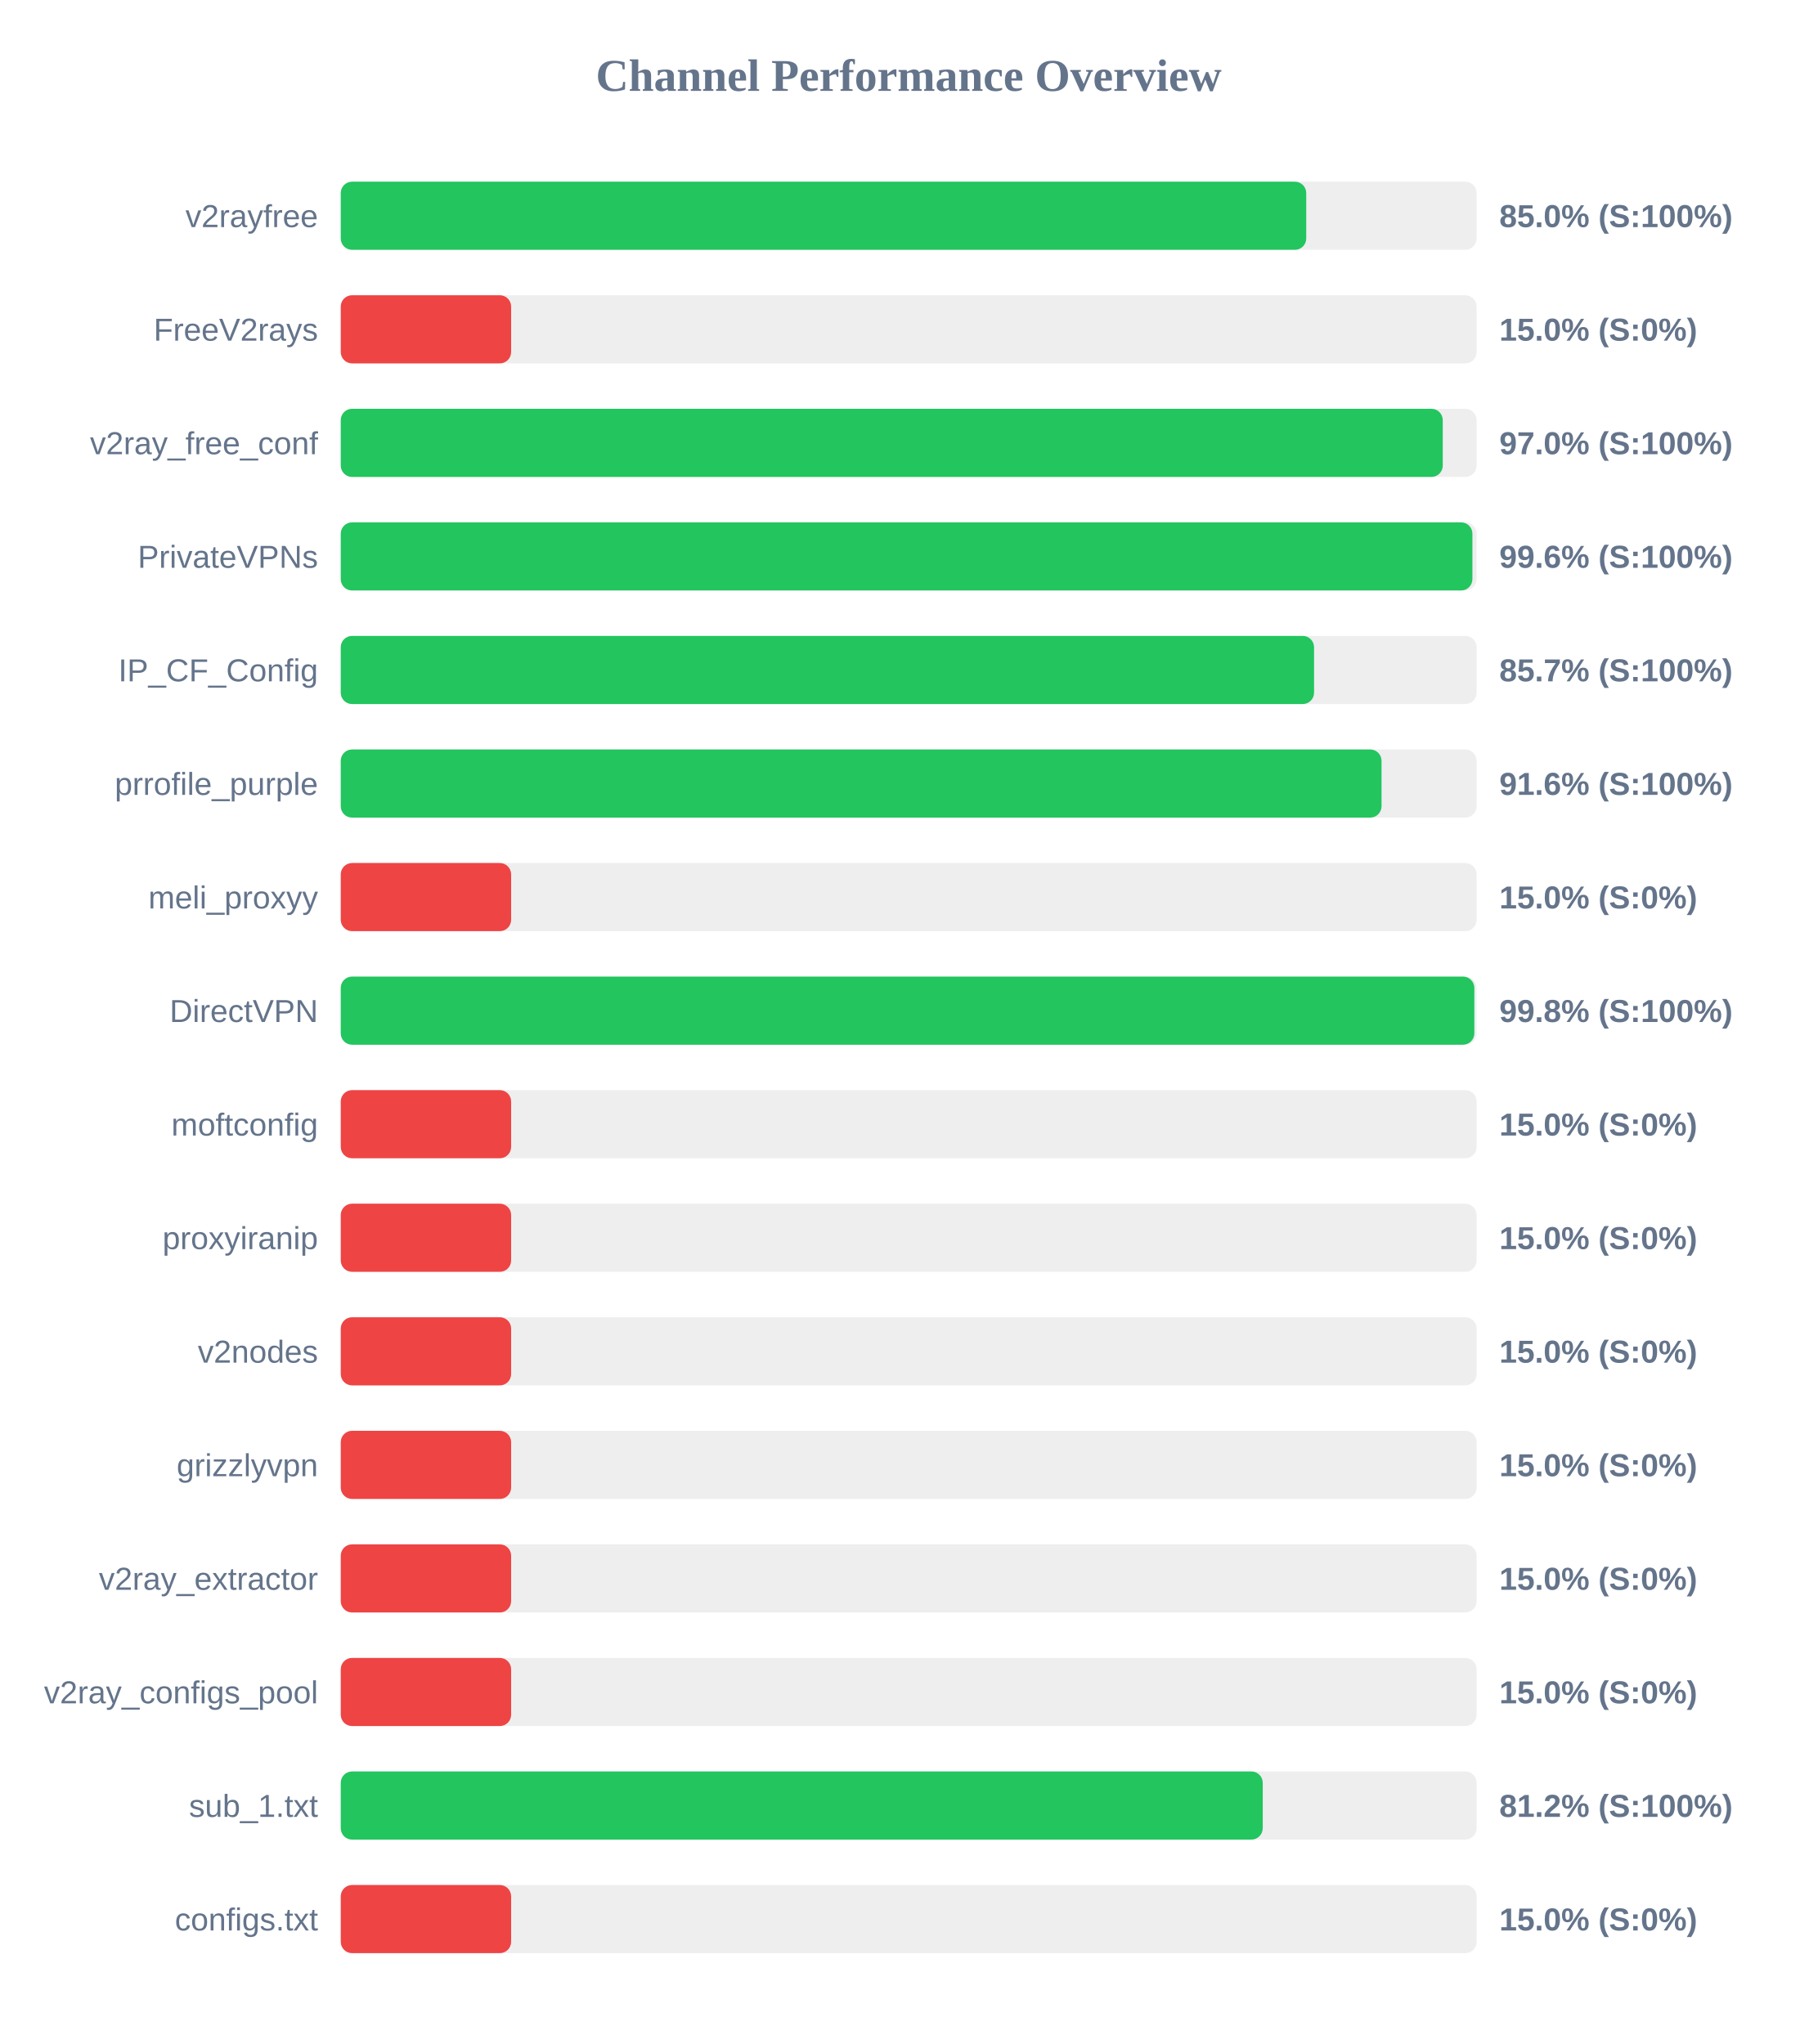
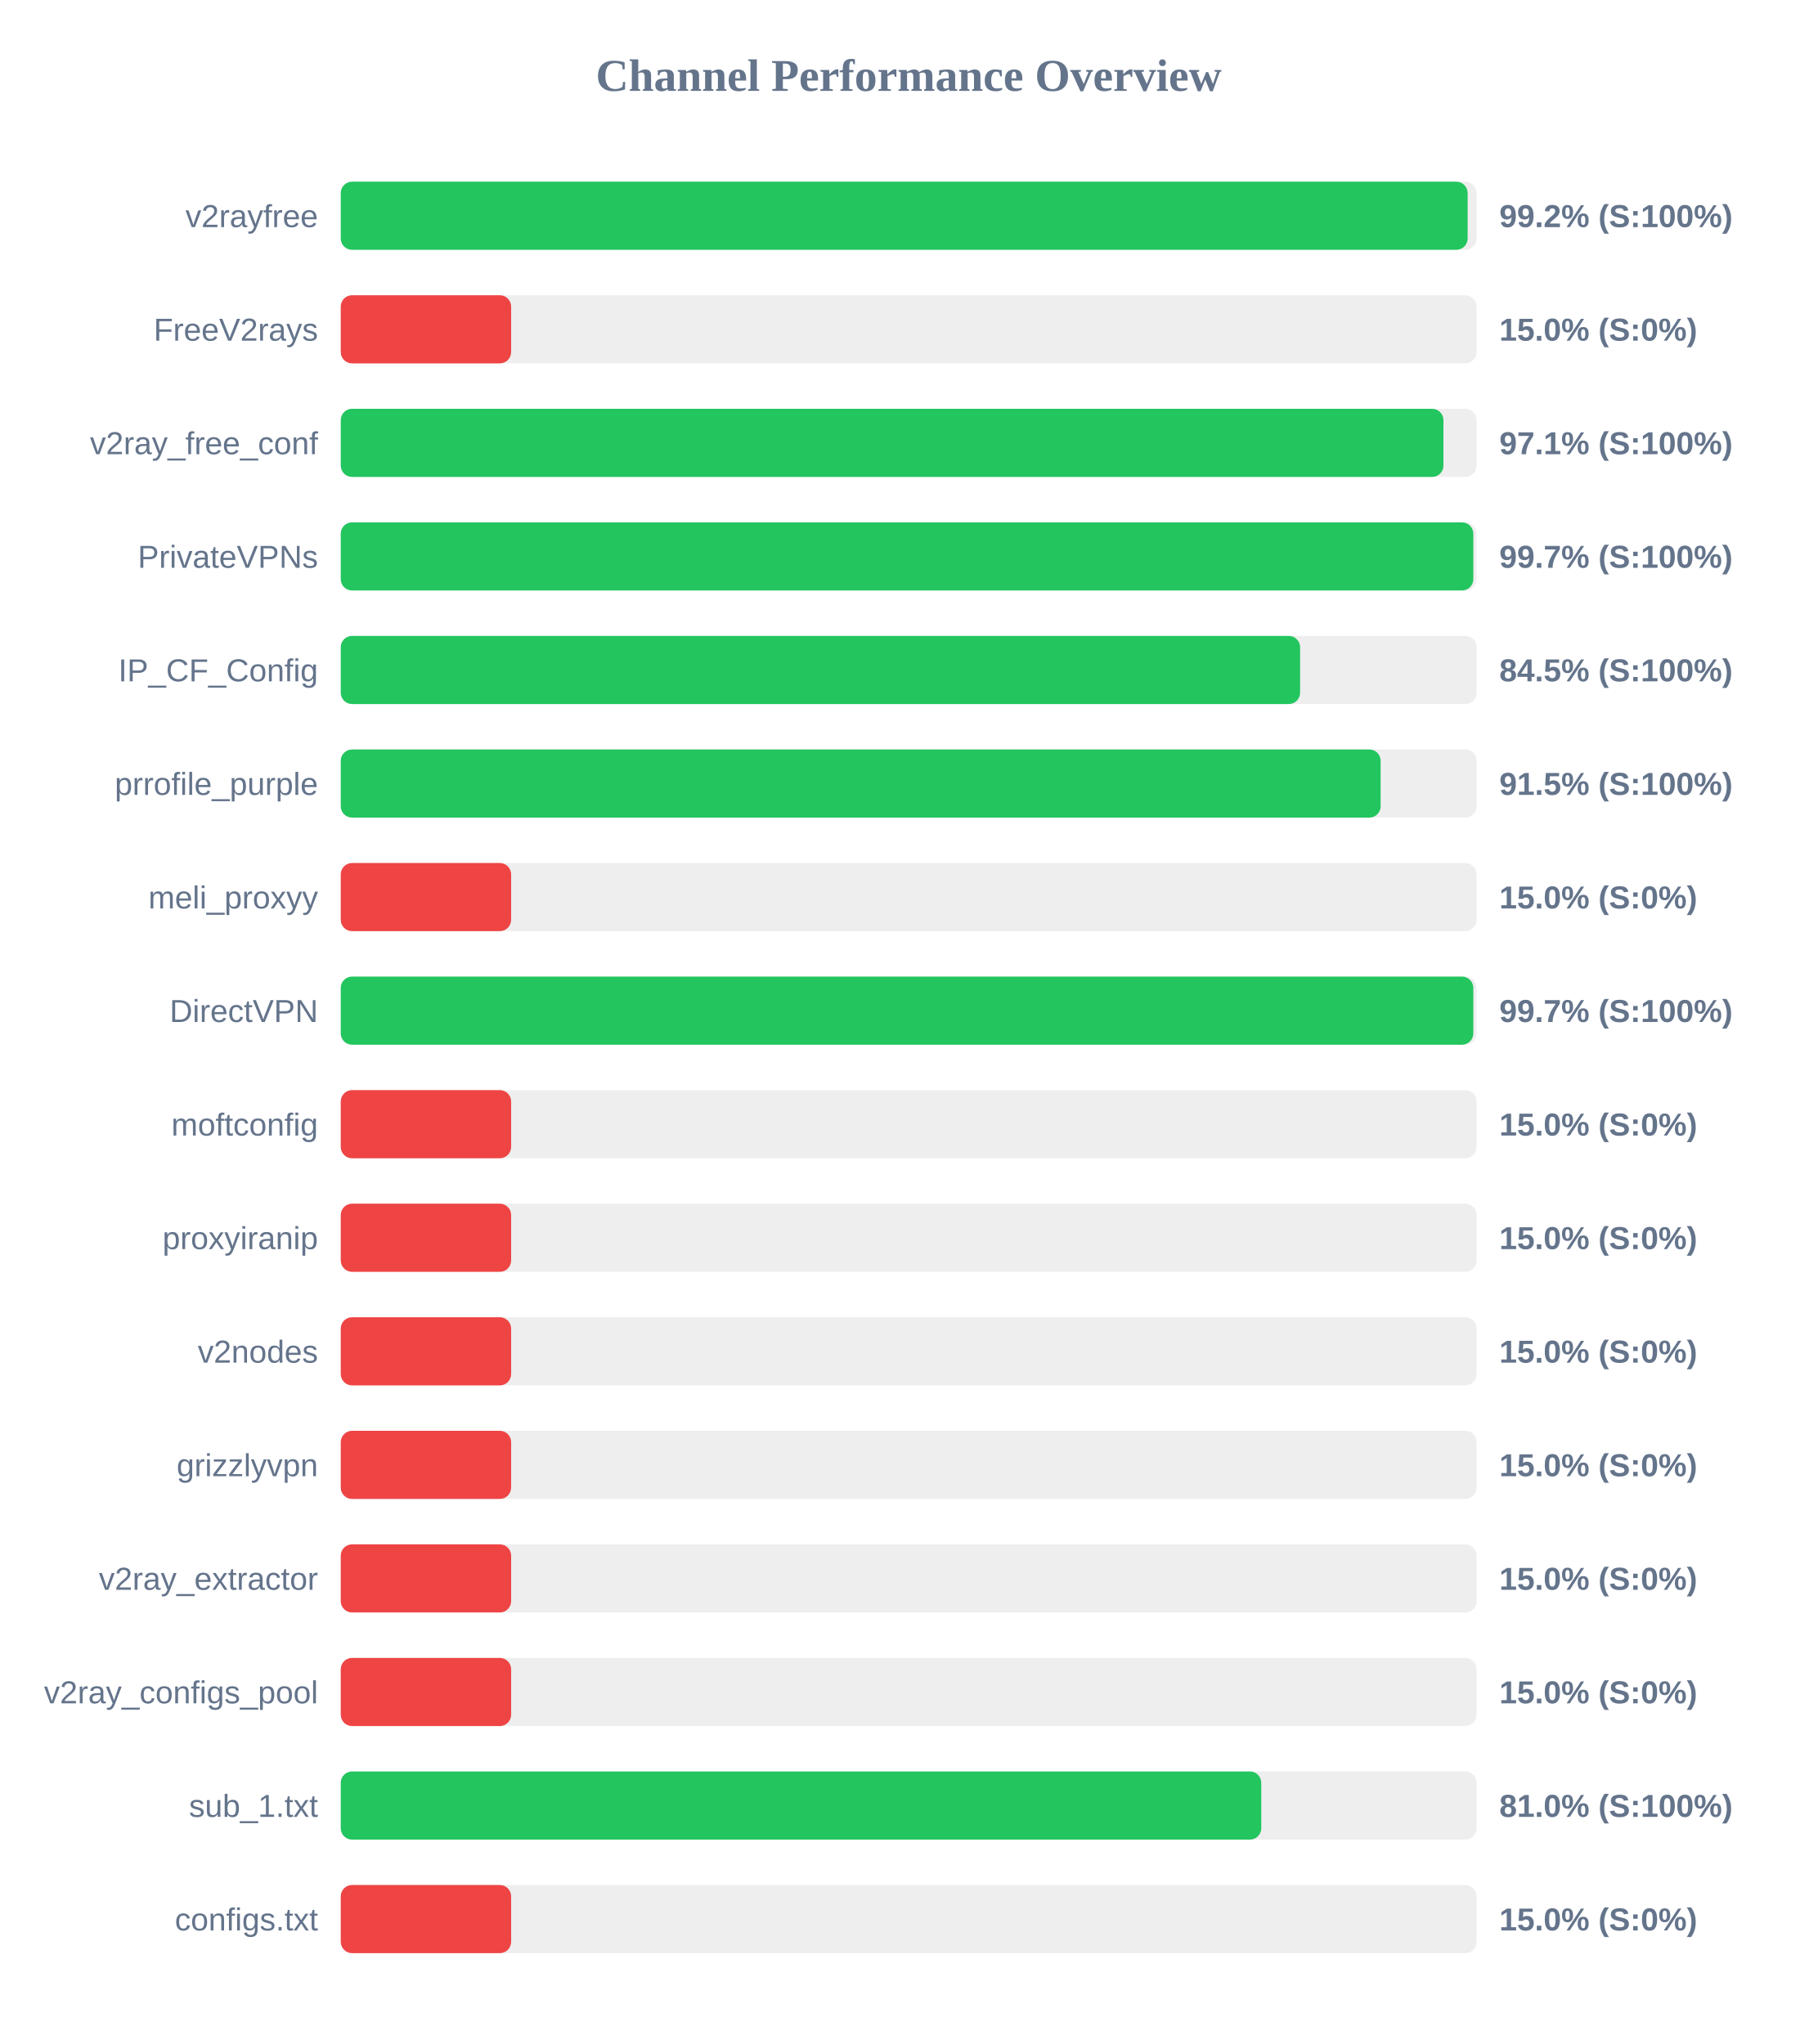
<svg xmlns="http://www.w3.org/2000/svg" width="800" height="900" version="1.1">
  <style>
        .row { font: 14px Arial; fill: #64748b; }
        .score { font: bold 14px Arial; fill: #64748b; }
    </style>
  <text x="400" y="40" text-anchor="middle" font-size="20px" font-weight="bold" fill="#64748b">Channel Performance Overview</text>
  <rect x="150" y="80" width="500" height="30" fill="#eee" rx="5" />
-   <rect x="150" y="80" width="425.0" height="30" fill="#22c55e" rx="5" />
+   <rect x="150" y="80" width="496.05" height="30" fill="#22c55e" rx="5" />
  <text x="140" y="100" text-anchor="end" class="row">v2rayfree</text>
-   <text x="660" y="100" text-anchor="start" class="score">85.0% (S:100%)</text>
+   <text x="660" y="100" text-anchor="start" class="score">99.2% (S:100%)</text>
  <rect x="150" y="130" width="500" height="30" fill="#eee" rx="5" />
  <rect x="150" y="130" width="75.0" height="30" fill="#ef4444" rx="5" />
  <text x="140" y="150" text-anchor="end" class="row">FreeV2rays</text>
  <text x="660" y="150" text-anchor="start" class="score">15.0% (S:0%)</text>
  <rect x="150" y="180" width="500" height="30" fill="#eee" rx="5" />
-   <rect x="150" y="180" width="485.1" height="30" fill="#22c55e" rx="5" />
+   <rect x="150" y="180" width="485.4" height="30" fill="#22c55e" rx="5" />
  <text x="140" y="200" text-anchor="end" class="row">v2ray_free_conf</text>
-   <text x="660" y="200" text-anchor="start" class="score">97.0% (S:100%)</text>
+   <text x="660" y="200" text-anchor="start" class="score">97.1% (S:100%)</text>
  <rect x="150" y="230" width="500" height="30" fill="#eee" rx="5" />
-   <rect x="150" y="230" width="498.15" height="30" fill="#22c55e" rx="5" />
+   <rect x="150" y="230" width="498.55" height="30" fill="#22c55e" rx="5" />
  <text x="140" y="250" text-anchor="end" class="row">PrivateVPNs</text>
-   <text x="660" y="250" text-anchor="start" class="score">99.6% (S:100%)</text>
+   <text x="660" y="250" text-anchor="start" class="score">99.7% (S:100%)</text>
  <rect x="150" y="280" width="500" height="30" fill="#eee" rx="5" />
-   <rect x="150" y="280" width="428.45" height="30" fill="#22c55e" rx="5" />
+   <rect x="150" y="280" width="422.3" height="30" fill="#22c55e" rx="5" />
  <text x="140" y="300" text-anchor="end" class="row">IP_CF_Config</text>
-   <text x="660" y="300" text-anchor="start" class="score">85.7% (S:100%)</text>
+   <text x="660" y="300" text-anchor="start" class="score">84.5% (S:100%)</text>
  <rect x="150" y="330" width="500" height="30" fill="#eee" rx="5" />
-   <rect x="150" y="330" width="458.15" height="30" fill="#22c55e" rx="5" />
+   <rect x="150" y="330" width="457.75" height="30" fill="#22c55e" rx="5" />
  <text x="140" y="350" text-anchor="end" class="row">prrofile_purple</text>
-   <text x="660" y="350" text-anchor="start" class="score">91.6% (S:100%)</text>
+   <text x="660" y="350" text-anchor="start" class="score">91.5% (S:100%)</text>
  <rect x="150" y="380" width="500" height="30" fill="#eee" rx="5" />
  <rect x="150" y="380" width="75.0" height="30" fill="#ef4444" rx="5" />
  <text x="140" y="400" text-anchor="end" class="row">meli_proxyy</text>
  <text x="660" y="400" text-anchor="start" class="score">15.0% (S:0%)</text>
  <rect x="150" y="430" width="500" height="30" fill="#eee" rx="5" />
-   <rect x="150" y="430" width="499.0" height="30" fill="#22c55e" rx="5" />
+   <rect x="150" y="430" width="498.55" height="30" fill="#22c55e" rx="5" />
  <text x="140" y="450" text-anchor="end" class="row">DirectVPN</text>
-   <text x="660" y="450" text-anchor="start" class="score">99.8% (S:100%)</text>
+   <text x="660" y="450" text-anchor="start" class="score">99.7% (S:100%)</text>
  <rect x="150" y="480" width="500" height="30" fill="#eee" rx="5" />
  <rect x="150" y="480" width="75.0" height="30" fill="#ef4444" rx="5" />
  <text x="140" y="500" text-anchor="end" class="row">moftconfig</text>
  <text x="660" y="500" text-anchor="start" class="score">15.0% (S:0%)</text>
  <rect x="150" y="530" width="500" height="30" fill="#eee" rx="5" />
  <rect x="150" y="530" width="75.0" height="30" fill="#ef4444" rx="5" />
  <text x="140" y="550" text-anchor="end" class="row">proxyiranip</text>
  <text x="660" y="550" text-anchor="start" class="score">15.0% (S:0%)</text>
  <rect x="150" y="580" width="500" height="30" fill="#eee" rx="5" />
  <rect x="150" y="580" width="75.0" height="30" fill="#ef4444" rx="5" />
  <text x="140" y="600" text-anchor="end" class="row">v2nodes</text>
  <text x="660" y="600" text-anchor="start" class="score">15.0% (S:0%)</text>
  <rect x="150" y="630" width="500" height="30" fill="#eee" rx="5" />
  <rect x="150" y="630" width="75.0" height="30" fill="#ef4444" rx="5" />
  <text x="140" y="650" text-anchor="end" class="row">grizzlyvpn</text>
  <text x="660" y="650" text-anchor="start" class="score">15.0% (S:0%)</text>
  <rect x="150" y="680" width="500" height="30" fill="#eee" rx="5" />
  <rect x="150" y="680" width="75.0" height="30" fill="#ef4444" rx="5" />
  <text x="140" y="700" text-anchor="end" class="row">v2ray_extractor</text>
  <text x="660" y="700" text-anchor="start" class="score">15.0% (S:0%)</text>
  <rect x="150" y="730" width="500" height="30" fill="#eee" rx="5" />
  <rect x="150" y="730" width="75.0" height="30" fill="#ef4444" rx="5" />
  <text x="140" y="750" text-anchor="end" class="row">v2ray_configs_pool</text>
  <text x="660" y="750" text-anchor="start" class="score">15.0% (S:0%)</text>
  <rect x="150" y="780" width="500" height="30" fill="#eee" rx="5" />
-   <rect x="150" y="780" width="405.85" height="30" fill="#22c55e" rx="5" />
+   <rect x="150" y="780" width="405.2" height="30" fill="#22c55e" rx="5" />
  <text x="140" y="800" text-anchor="end" class="row">sub_1.txt</text>
-   <text x="660" y="800" text-anchor="start" class="score">81.2% (S:100%)</text>
+   <text x="660" y="800" text-anchor="start" class="score">81.0% (S:100%)</text>
  <rect x="150" y="830" width="500" height="30" fill="#eee" rx="5" />
  <rect x="150" y="830" width="75.0" height="30" fill="#ef4444" rx="5" />
  <text x="140" y="850" text-anchor="end" class="row">configs.txt</text>
  <text x="660" y="850" text-anchor="start" class="score">15.0% (S:0%)</text>
</svg>
